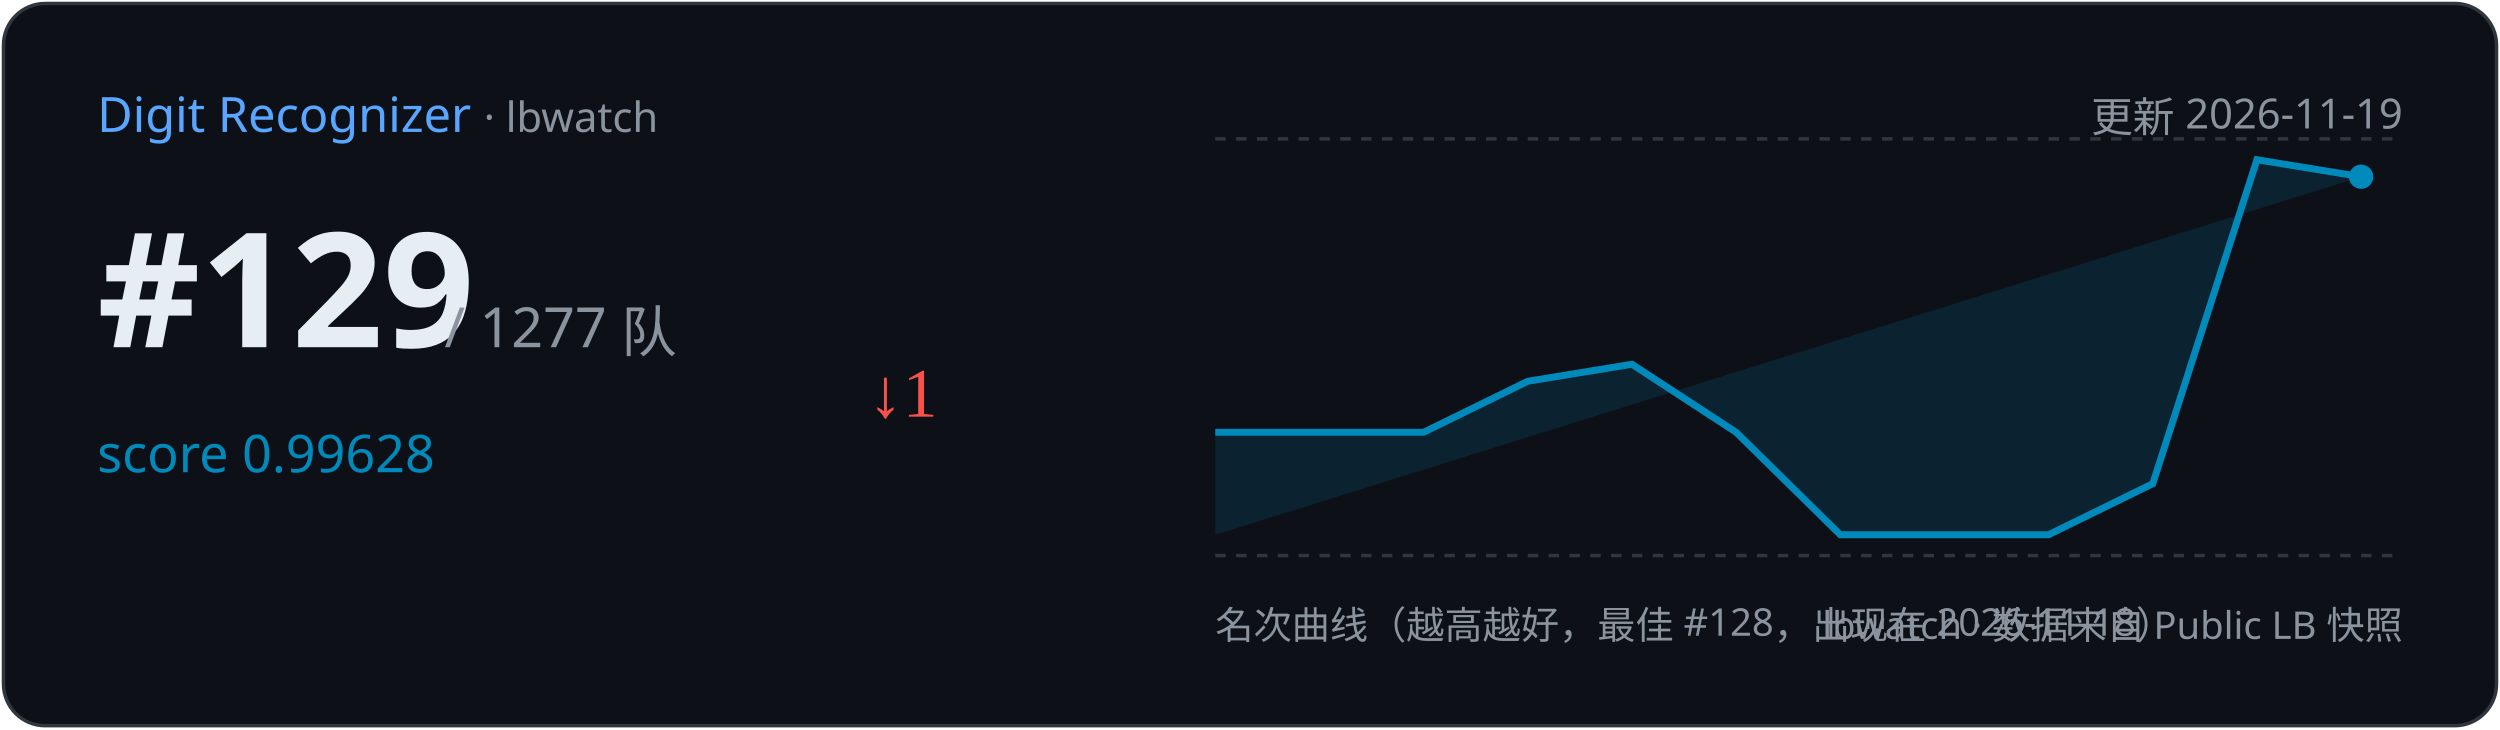
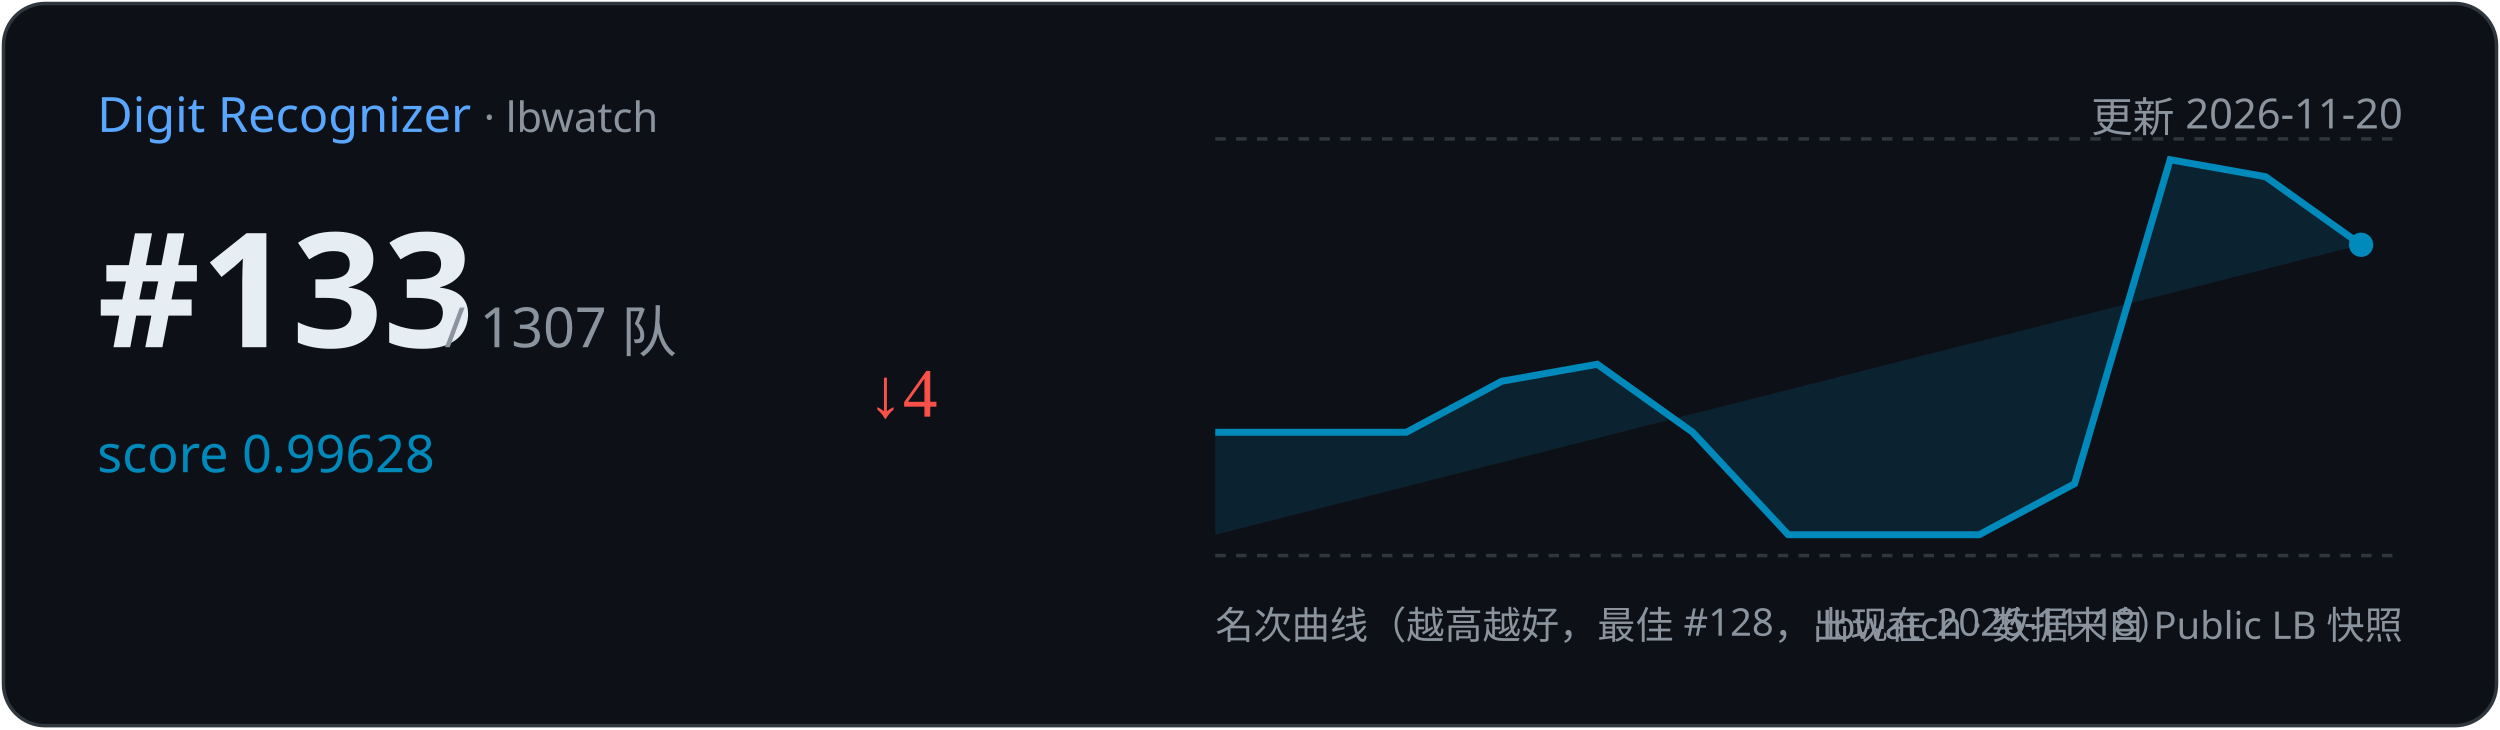
<svg xmlns="http://www.w3.org/2000/svg" width="720" height="210" viewBox="0 0 720 210">
  <rect x="1" y="1" width="718" height="208" rx="12" fill="#0d1117" stroke="#30363d" />
  <text x="28" y="38" font-family="Segoe UI,sans-serif" font-size="14" fill="#58a6ff">Digit Recognizer
    <tspan fill="#8b949e" font-size="12"> · lbwatch</tspan>
  </text>
-   <text x="692" y="38" text-anchor="end" font-family="Segoe UI,sans-serif" font-size="12" fill="#8b949e">更新 2026-11-19</text>
-   <text x="28" y="100" font-family="Segoe UI,sans-serif" font-size="46" font-weight="700" fill="#e6edf3">#129</text>
-   <text x="128" y="100" font-family="Segoe UI,sans-serif" font-size="16" fill="#8b949e">/ 1277 队</text>
+   <text x="692" y="38" text-anchor="end" font-family="Segoe UI,sans-serif" font-size="12" fill="#8b949e">更新 2026-11-20</text>
+   <text x="28" y="100" font-family="Segoe UI,sans-serif" font-size="46" font-weight="700" fill="#e6edf3">#133</text>
+   <text x="128" y="100" font-family="Segoe UI,sans-serif" font-size="16" fill="#8b949e">/ 1307 队</text>
  <text x="28" y="136" font-family="Segoe UI,sans-serif" font-size="15" fill="#008ABC">score 0.99628</text>
-   <text x="250" y="120" font-size="20" fill="#f85149">↓1</text>
+   <text x="250" y="120" font-size="20" fill="#f85149">↓4</text>
  <line x1="350" y1="40" x2="692" y2="40" stroke="#30363d" stroke-dasharray="3 3" />
  <line x1="350" y1="160" x2="692" y2="160" stroke="#30363d" stroke-dasharray="3 3" />
-   <path d="M350.0,124.5 L410.0,124.5 L440.0,109.8 L470.0,104.9 L500.0,124.5 L530.0,154.0 L560.0,154.0 L590.0,154.0 L620.0,139.3 L650.0,46.0 L680.0,50.9 L680.0,50.9 L350.0,154 Z" fill="#008ABC" opacity="0.15" />
-   <polyline points="350.0,124.5 410.0,124.5 440.0,109.8 470.0,104.9 500.0,124.5 530.0,154.0 560.0,154.0 590.0,154.0 620.0,139.3 650.0,46.0 680.0,50.9" fill="none" stroke="#008ABC" stroke-width="2" />
-   <circle cx="680.0" cy="50.9" r="3.5" fill="#008ABC" />
+   <path d="M350.0,124.5 L405.0,124.5 L432.5,109.8 L460.0,104.9 L487.5,124.5 L515.0,154.0 L542.5,154.0 L570.0,154.0 L597.5,139.3 L625.0,46.0 L652.5,50.9 L680.0,70.5 L680.0,70.5 L350.0,154 Z" fill="#008ABC" opacity="0.15" />
+   <polyline points="350.0,124.5 405.0,124.5 432.5,109.8 460.0,104.9 487.5,124.5 515.0,154.0 542.5,154.0 570.0,154.0 597.5,139.3 625.0,46.0 652.5,50.9 680.0,70.5" fill="none" stroke="#008ABC" stroke-width="2" />
+   <circle cx="680.0" cy="70.5" r="3.5" fill="#008ABC" />
  <text x="350" y="184" font-family="Segoe UI,sans-serif" font-size="11" fill="#8b949e">名次曲线（越高越好，最佳 #128，出现在 2026-11-18）</text>
  <text x="692" y="184" text-anchor="end" font-family="Segoe UI,sans-serif" font-size="11" fill="#8b949e">lbwatch · 数据来自 Public LB 快照</text>
</svg>
